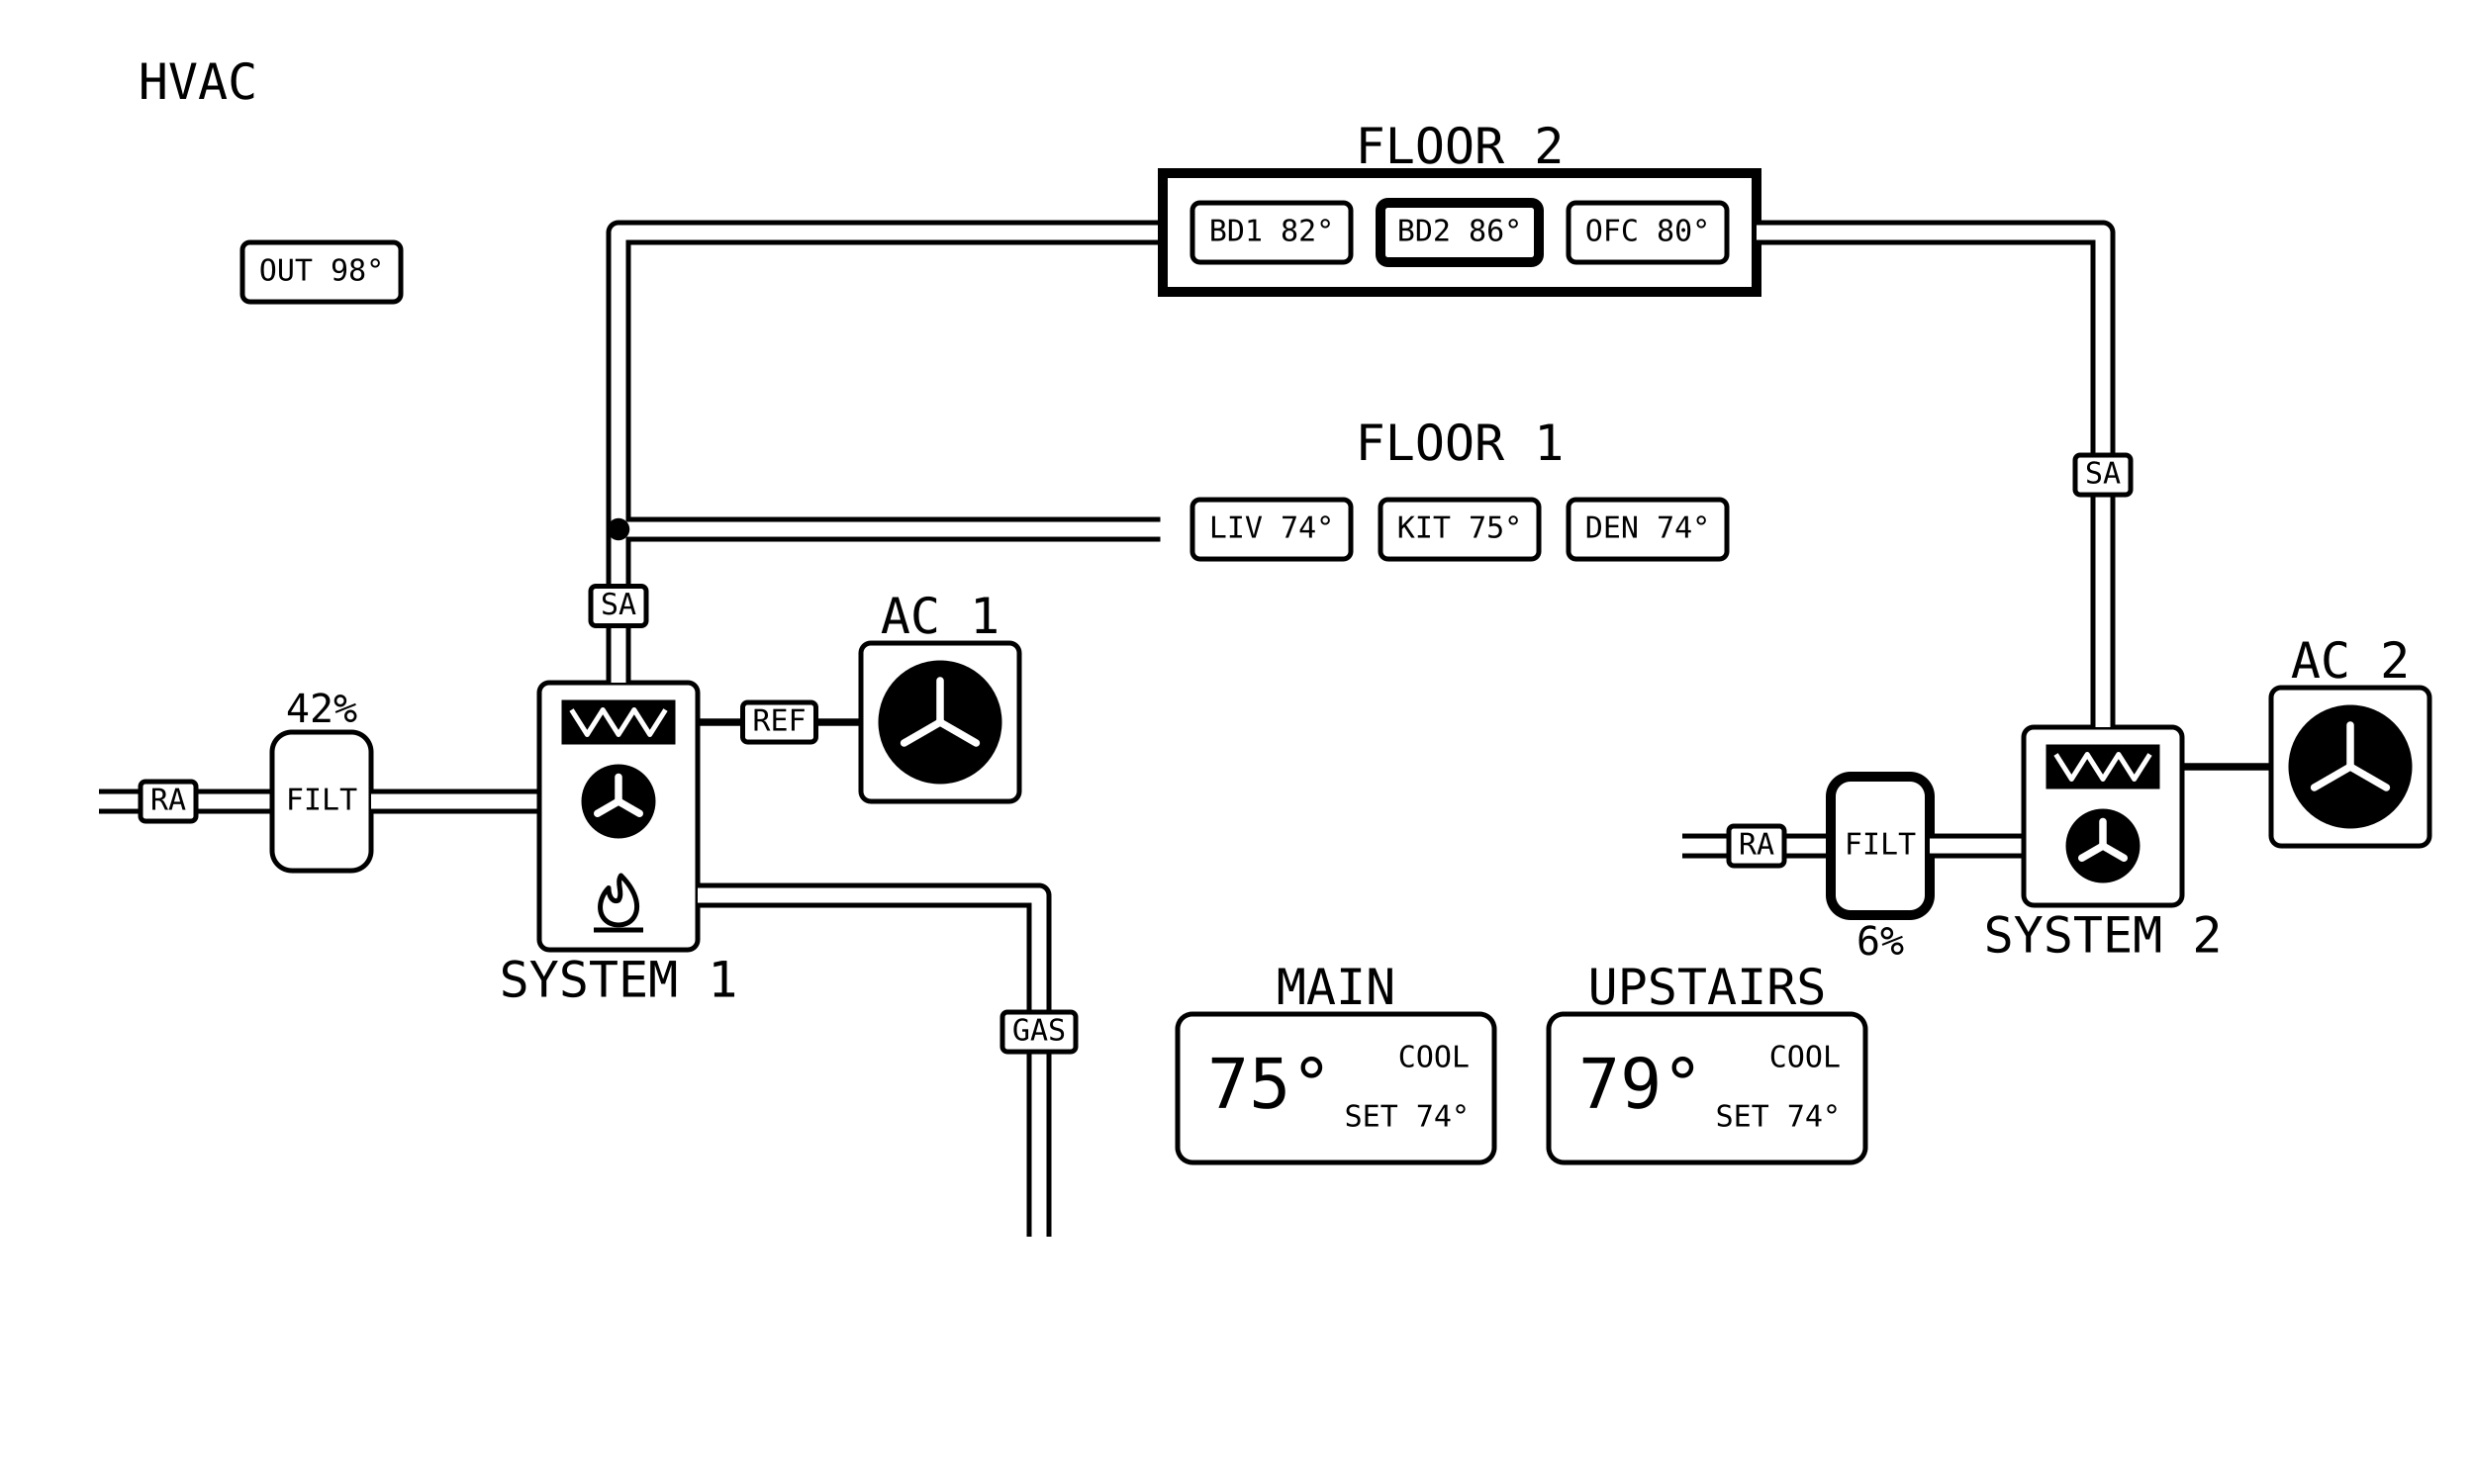
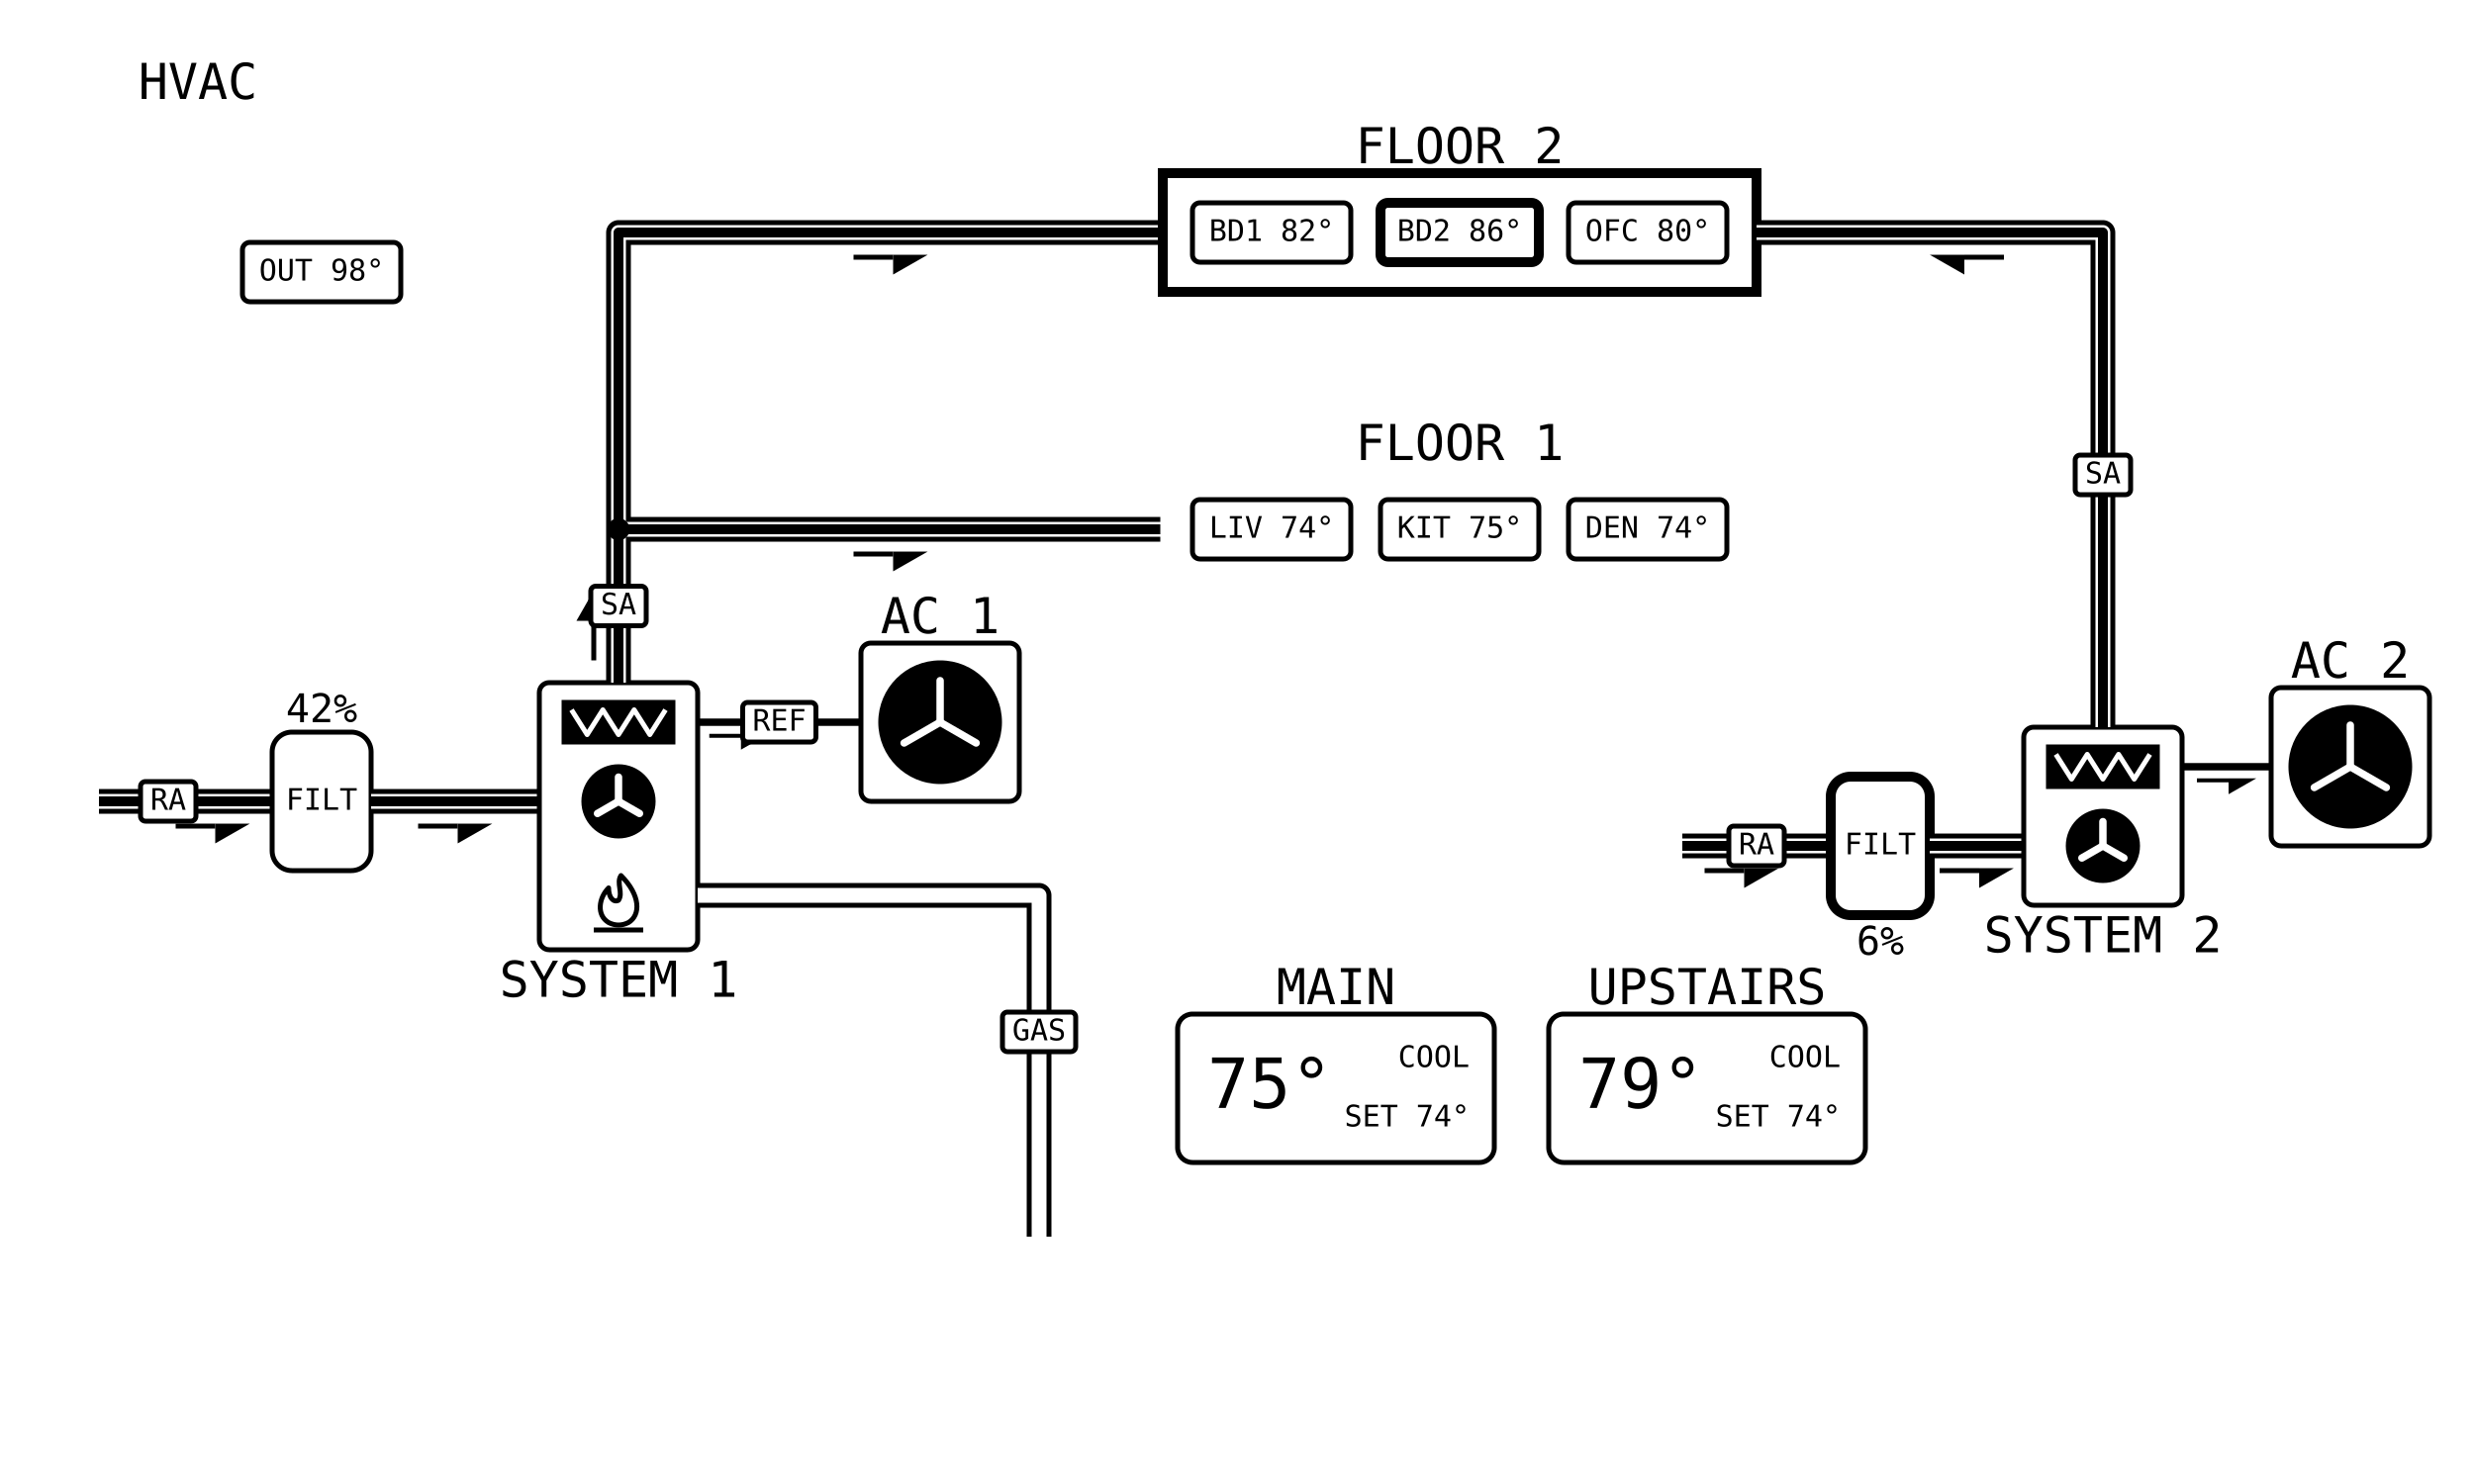
<svg xmlns="http://www.w3.org/2000/svg" viewBox="0 0 1000 600" width="1280" height="768" data-page="hvac" data-theme="eink_mono">
  <rect x="0" y="0" width="1000" height="600" fill="#ffffff" />
  <g id="casings">
    <g data-for="return_1">
      <polyline points="40,324 110,324" fill="none" stroke="#000000" stroke-width="10" stroke-linejoin="round" />
    </g>
    <g data-for="to_furnace">
      <polyline points="150,324 218,324" fill="none" stroke="#000000" stroke-width="10" stroke-linejoin="round" />
    </g>
    <g data-for="gas">
      <polyline points="420,500 420,362 282,362" fill="none" stroke="#000000" stroke-width="10" stroke-linejoin="round" />
    </g>
    <g data-for="supply_1">
      <polyline points="250,276 250,214" fill="none" stroke="#000000" stroke-width="10" stroke-linejoin="round" />
    </g>
    <g data-for="to_floor_2">
      <polyline points="250,214 250,94 470,94" fill="none" stroke="#000000" stroke-width="10" stroke-linejoin="round" />
    </g>
    <g data-for="to_floor_1">
      <polyline points="250,214 470,214" fill="none" stroke="#000000" stroke-width="10" stroke-linejoin="round" />
    </g>
    <g data-for="return_2">
      <polyline points="680,342 740,342" fill="none" stroke="#000000" stroke-width="10" stroke-linejoin="round" />
    </g>
    <g data-for="to_air_handler">
      <polyline points="780,342 818,342" fill="none" stroke="#000000" stroke-width="10" stroke-linejoin="round" />
    </g>
    <g data-for="supply_2">
      <polyline points="850,294 850,94 710,94" fill="none" stroke="#000000" stroke-width="10" stroke-linejoin="round" />
    </g>
  </g>
  <g id="title">
    <text x="80" y="40" text-anchor="middle" font-family="DejaVu Sans Mono, monospace" font-size="20" fill="#000000">HVAC</text>
  </g>
  <g id="outdoor">
    <rect x="98" y="98" width="64" height="24" rx="3" fill="none" stroke="#000000" stroke-width="2" />
    <text x="130" y="110" text-anchor="middle" dominant-baseline="middle" font-family="DejaVu Sans Mono, monospace" font-size="12" fill="#000000">OUT 98°</text>
  </g>
  <g id="return_1">
    <polyline points="40,324 110,324" fill="none" stroke="#ffffff" stroke-width="6" stroke-linejoin="round" />
+     <polyline points="40,324 110,324" fill="none" stroke="#000000" stroke-width="4" stroke-linejoin="round" />
+     <line x1="71" y1="334" x2="87" y2="334" stroke="#000000" stroke-width="2" />
+     <polygon points="101,333 87,333 87,341" fill="#000000" />
    <rect x="56.8" y="316" width="22.4" height="16" rx="2" fill="#ffffff" stroke="#000000" stroke-width="2" />
    <text x="68" y="324" text-anchor="middle" dominant-baseline="middle" font-family="DejaVu Sans Mono, monospace" font-size="12" fill="#000000">RA</text>
  </g>
  <g id="filter_1">
    <rect x="110" y="296" width="40" height="56" rx="8" fill="none" stroke="#000000" stroke-width="2" />
    <text x="130" y="324" text-anchor="middle" dominant-baseline="middle" font-family="DejaVu Sans Mono, monospace" font-size="12" fill="#000000">FILT</text>
    <text x="130" y="292" text-anchor="middle" font-family="DejaVu Sans Mono, monospace" font-size="16" fill="#000000">42%</text>
  </g>
  <g id="to_furnace">
    <polyline points="150,324 218,324" fill="none" stroke="#ffffff" stroke-width="6" stroke-linejoin="round" />
+     <polyline points="150,324 218,324" fill="none" stroke="#000000" stroke-width="4" stroke-linejoin="round" />
+     <line x1="169" y1="334" x2="185" y2="334" stroke="#000000" stroke-width="2" />
+     <polygon points="199,333 185,333 185,341" fill="#000000" />
  </g>
  <g id="furnace">
    <rect x="218" y="276" width="64" height="108" rx="4" fill="none" stroke="#000000" stroke-width="2" />
    <rect x="228" y="284" width="44" height="16" fill="#000000" stroke="#000000" stroke-width="2" />
    <polyline points="231,287 237.33,297 243.67,287 250,297 256.33,287 262.67,297 269,287" fill="none" stroke="#ffffff" stroke-width="2" stroke-linejoin="round" />
    <circle cx="250" cy="324" r="14" fill="#000000" stroke="#000000" stroke-width="2" />
    <line x1="250" y1="324" x2="250" y2="314.2" stroke="#ffffff" stroke-width="3" stroke-linecap="round" />
    <line x1="250" y1="324" x2="241.51" y2="328.9" stroke="#ffffff" stroke-width="3" stroke-linecap="round" />
    <line x1="250" y1="324" x2="258.49" y2="328.9" stroke="#ffffff" stroke-width="3" stroke-linecap="round" />
    <path d="M251 354 C259 362 259 370 254 373 Q250 375 246 373 C241 370 242 363 246 359 C246 363 248 365 250 364 C252 361 249 357 251 354 Z" fill="none" stroke-linejoin="round" stroke="#000000" stroke-width="2" />
    <line x1="240" y1="376" x2="260" y2="376" stroke="#000000" stroke-width="2" />
    <text x="250" y="403" text-anchor="middle" font-family="DejaVu Sans Mono, monospace" font-size="20" fill="#000000">SYSTEM 1</text>
  </g>
  <g id="refrigerant_1">
    <polyline points="282,292 348,292" fill="none" stroke="#000000" stroke-width="3" stroke-linejoin="round" />
+     <line x1="286.7" y1="297.5" x2="299.5" y2="297.5" stroke="#000000" stroke-width="1.6" />
+     <polygon points="310.7,296.7 299.5,296.7 299.5,303.1" fill="#000000" />
    <rect x="300.2" y="284" width="29.6" height="16" rx="2" fill="#ffffff" stroke="#000000" stroke-width="2" />
    <text x="315" y="292" text-anchor="middle" dominant-baseline="middle" font-family="DejaVu Sans Mono, monospace" font-size="12" fill="#000000">REF</text>
  </g>
  <g id="condenser_1">
    <rect x="348" y="260" width="64" height="64" rx="4" fill="none" stroke="#000000" stroke-width="2" />
    <circle cx="380" cy="292" r="24" fill="#000000" stroke="#000000" stroke-width="2" />
    <line x1="380" y1="292" x2="380" y2="275.2" stroke="#ffffff" stroke-width="3" stroke-linecap="round" />
    <line x1="380" y1="292" x2="365.45" y2="300.4" stroke="#ffffff" stroke-width="3" stroke-linecap="round" />
    <line x1="380" y1="292" x2="394.55" y2="300.4" stroke="#ffffff" stroke-width="3" stroke-linecap="round" />
    <text x="380" y="256" text-anchor="middle" font-family="DejaVu Sans Mono, monospace" font-size="20" fill="#000000">AC 1</text>
  </g>
  <g id="gas">
    <polyline points="420,500 420,362 282,362" fill="none" stroke="#ffffff" stroke-width="6" stroke-linejoin="round" />
    <rect x="405.2" y="409.2" width="29.6" height="16" rx="2" fill="#ffffff" stroke="#000000" stroke-width="2" />
    <text x="420" y="417.2" text-anchor="middle" dominant-baseline="middle" font-family="DejaVu Sans Mono, monospace" font-size="12" fill="#000000">GAS</text>
  </g>
  <g id="supply_1">
    <polyline points="250,276 250,214" fill="none" stroke="#ffffff" stroke-width="6" stroke-linejoin="round" />
+     <polyline points="250,276 250,214" fill="none" stroke="#000000" stroke-width="4" stroke-linejoin="round" />
+     <line x1="240" y1="267" x2="240" y2="251" stroke="#000000" stroke-width="2" />
+     <polygon points="241,237 241,251 233,251" fill="#000000" />
    <rect x="238.8" y="237" width="22.4" height="16" rx="2" fill="#ffffff" stroke="#000000" stroke-width="2" />
    <text x="250" y="245" text-anchor="middle" dominant-baseline="middle" font-family="DejaVu Sans Mono, monospace" font-size="12" fill="#000000">SA</text>
  </g>
  <g id="to_floor_2">
    <polyline points="250,214 250,94 470,94" fill="none" stroke="#ffffff" stroke-width="6" stroke-linejoin="round" />
+     <polyline points="250,214 250,94 470,94" fill="none" stroke="#000000" stroke-width="4" stroke-linejoin="round" />
+     <line x1="345" y1="104" x2="361" y2="104" stroke="#000000" stroke-width="2" />
+     <polygon points="375,103 361,103 361,111" fill="#000000" />
  </g>
  <g id="to_floor_1">
    <polyline points="250,214 470,214" fill="none" stroke="#ffffff" stroke-width="6" stroke-linejoin="round" />
+     <polyline points="250,214 470,214" fill="none" stroke="#000000" stroke-width="4" stroke-linejoin="round" />
+     <line x1="345" y1="224" x2="361" y2="224" stroke="#000000" stroke-width="2" />
+     <polygon points="375,223 361,223 361,231" fill="#000000" />
  </g>
  <g id="floor_2">
    <rect x="470" y="70" width="240" height="48" fill="none" stroke="#000000" stroke-width="4" />
    <g id="floor_2.bed_1">
      <rect x="482" y="82" width="64" height="24" rx="3" fill="none" stroke="#000000" stroke-width="2" />
      <text x="514" y="94" text-anchor="middle" dominant-baseline="middle" font-family="DejaVu Sans Mono, monospace" font-size="12" fill="#000000">BD1 82°</text>
    </g>
    <g id="floor_2.bed_2">
      <rect x="558" y="82" width="64" height="24" rx="3" fill="none" stroke="#000000" stroke-width="4" />
      <text x="590" y="94" text-anchor="middle" dominant-baseline="middle" font-family="DejaVu Sans Mono, monospace" font-size="12" fill="#000000">BD2 86°</text>
    </g>
    <g id="floor_2.office">
      <rect x="634" y="82" width="64" height="24" rx="3" fill="none" stroke="#000000" stroke-width="2" />
      <text x="666" y="94" text-anchor="middle" dominant-baseline="middle" font-family="DejaVu Sans Mono, monospace" font-size="12" fill="#000000">OFC 80°</text>
    </g>
    <text x="590" y="66" text-anchor="middle" font-family="DejaVu Sans Mono, monospace" font-size="20" fill="#000000">FLOOR 2</text>
  </g>
  <g id="floor_1">
    <rect x="470" y="190" width="240" height="48" fill="none" stroke="#ffffff" stroke-width="2" />
    <g id="floor_1.living">
      <rect x="482" y="202" width="64" height="24" rx="3" fill="none" stroke="#000000" stroke-width="2" />
      <text x="514" y="214" text-anchor="middle" dominant-baseline="middle" font-family="DejaVu Sans Mono, monospace" font-size="12" fill="#000000">LIV 74°</text>
    </g>
    <g id="floor_1.kitchen">
      <rect x="558" y="202" width="64" height="24" rx="3" fill="none" stroke="#000000" stroke-width="2" />
      <text x="590" y="214" text-anchor="middle" dominant-baseline="middle" font-family="DejaVu Sans Mono, monospace" font-size="12" fill="#000000">KIT 75°</text>
    </g>
    <g id="floor_1.den">
      <rect x="634" y="202" width="64" height="24" rx="3" fill="none" stroke="#000000" stroke-width="2" />
      <text x="666" y="214" text-anchor="middle" dominant-baseline="middle" font-family="DejaVu Sans Mono, monospace" font-size="12" fill="#000000">DEN 74°</text>
    </g>
    <text x="590" y="186" text-anchor="middle" font-family="DejaVu Sans Mono, monospace" font-size="20" fill="#000000">FLOOR 1</text>
  </g>
  <g id="return_2">
    <polyline points="680,342 740,342" fill="none" stroke="#ffffff" stroke-width="6" stroke-linejoin="round" />
+     <polyline points="680,342 740,342" fill="none" stroke="#000000" stroke-width="4" stroke-linejoin="round" />
+     <line x1="689" y1="352" x2="705" y2="352" stroke="#000000" stroke-width="2" />
+     <polygon points="719,351 705,351 705,359" fill="#000000" />
    <rect x="698.8" y="334" width="22.4" height="16" rx="2" fill="#ffffff" stroke="#000000" stroke-width="2" />
    <text x="710" y="342" text-anchor="middle" dominant-baseline="middle" font-family="DejaVu Sans Mono, monospace" font-size="12" fill="#000000">RA</text>
  </g>
  <g id="filter_2">
    <rect x="740" y="314" width="40" height="56" rx="8" fill="none" stroke="#000000" stroke-width="4" />
    <text x="760" y="342" text-anchor="middle" dominant-baseline="middle" font-family="DejaVu Sans Mono, monospace" font-size="12" fill="#000000">FILT</text>
    <text x="760" y="386" text-anchor="middle" font-family="DejaVu Sans Mono, monospace" font-size="16" fill="#000000">6%</text>
  </g>
  <g id="to_air_handler">
    <polyline points="780,342 818,342" fill="none" stroke="#ffffff" stroke-width="6" stroke-linejoin="round" />
+     <polyline points="780,342 818,342" fill="none" stroke="#000000" stroke-width="4" stroke-linejoin="round" />
+     <line x1="784" y1="352" x2="800" y2="352" stroke="#000000" stroke-width="2" />
+     <polygon points="814,351 800,351 800,359" fill="#000000" />
  </g>
  <g id="air_handler">
    <rect x="818" y="294" width="64" height="72" rx="4" fill="none" stroke="#000000" stroke-width="2" />
    <rect x="828" y="302" width="44" height="16" fill="#000000" stroke="#000000" stroke-width="2" />
    <polyline points="831,305 837.33,315 843.67,305 850,315 856.33,305 862.67,315 869,305" fill="none" stroke="#ffffff" stroke-width="2" stroke-linejoin="round" />
    <circle cx="850" cy="342" r="14" fill="#000000" stroke="#000000" stroke-width="2" />
    <line x1="850" y1="342" x2="850" y2="332.2" stroke="#ffffff" stroke-width="3" stroke-linecap="round" />
    <line x1="850" y1="342" x2="841.51" y2="346.9" stroke="#ffffff" stroke-width="3" stroke-linecap="round" />
    <line x1="850" y1="342" x2="858.49" y2="346.9" stroke="#ffffff" stroke-width="3" stroke-linecap="round" />
    <text x="850" y="385" text-anchor="middle" font-family="DejaVu Sans Mono, monospace" font-size="20" fill="#000000">SYSTEM 2</text>
  </g>
  <g id="refrigerant_2">
    <polyline points="882,310 918,310" fill="none" stroke="#000000" stroke-width="3" stroke-linejoin="round" />
+     <line x1="888" y1="315.5" x2="900.8" y2="315.5" stroke="#000000" stroke-width="1.6" />
+     <polygon points="912,314.7 900.8,314.7 900.8,321.1" fill="#000000" />
  </g>
  <g id="condenser_2">
    <rect x="918" y="278" width="64" height="64" rx="4" fill="none" stroke="#000000" stroke-width="2" />
    <circle cx="950" cy="310" r="24" fill="#000000" stroke="#000000" stroke-width="2" />
    <line x1="950" y1="310" x2="950" y2="293.2" stroke="#ffffff" stroke-width="3" stroke-linecap="round" />
    <line x1="950" y1="310" x2="935.45" y2="318.4" stroke="#ffffff" stroke-width="3" stroke-linecap="round" />
    <line x1="950" y1="310" x2="964.55" y2="318.4" stroke="#ffffff" stroke-width="3" stroke-linecap="round" />
    <text x="950" y="274" text-anchor="middle" font-family="DejaVu Sans Mono, monospace" font-size="20" fill="#000000">AC 2</text>
  </g>
  <g id="supply_2">
    <polyline points="850,294 850,94 710,94" fill="none" stroke="#ffffff" stroke-width="6" stroke-linejoin="round" />
+     <polyline points="850,294 850,94 710,94" fill="none" stroke="#000000" stroke-width="4" stroke-linejoin="round" />
+     <line x1="810" y1="104" x2="794" y2="104" stroke="#000000" stroke-width="2" />
+     <polygon points="780,103 794,103 794,111" fill="#000000" />
    <rect x="838.8" y="184" width="22.4" height="16" rx="2" fill="#ffffff" stroke="#000000" stroke-width="2" />
    <text x="850" y="192" text-anchor="middle" dominant-baseline="middle" font-family="DejaVu Sans Mono, monospace" font-size="12" fill="#000000">SA</text>
  </g>
  <g id="main">
    <rect x="476" y="410" width="128" height="60" rx="6" fill="none" stroke="#000000" stroke-width="2" />
    <text x="488" y="440" text-anchor="start" dominant-baseline="middle" font-family="DejaVu Sans Mono, monospace" font-size="28" fill="#000000">75°</text>
    <text x="594" y="428" text-anchor="end" dominant-baseline="middle" font-family="DejaVu Sans Mono, monospace" font-size="12" fill="#000000">COOL</text>
    <text x="594" y="452" text-anchor="end" dominant-baseline="middle" font-family="DejaVu Sans Mono, monospace" font-size="12" fill="#000000">SET 74°</text>
    <text x="540" y="406" text-anchor="middle" font-family="DejaVu Sans Mono, monospace" font-size="20" fill="#000000">MAIN</text>
  </g>
  <g id="upstairs">
    <rect x="626" y="410" width="128" height="60" rx="6" fill="none" stroke="#000000" stroke-width="2" />
    <text x="638" y="440" text-anchor="start" dominant-baseline="middle" font-family="DejaVu Sans Mono, monospace" font-size="28" fill="#000000">79°</text>
    <text x="744" y="428" text-anchor="end" dominant-baseline="middle" font-family="DejaVu Sans Mono, monospace" font-size="12" fill="#000000">COOL</text>
    <text x="744" y="452" text-anchor="end" dominant-baseline="middle" font-family="DejaVu Sans Mono, monospace" font-size="12" fill="#000000">SET 74°</text>
    <text x="690" y="406" text-anchor="middle" font-family="DejaVu Sans Mono, monospace" font-size="20" fill="#000000">UPSTAIRS</text>
  </g>
  <g id="trunk">
    <circle cx="250" cy="214" r="4.5" fill="#000000" />
  </g>
</svg>
